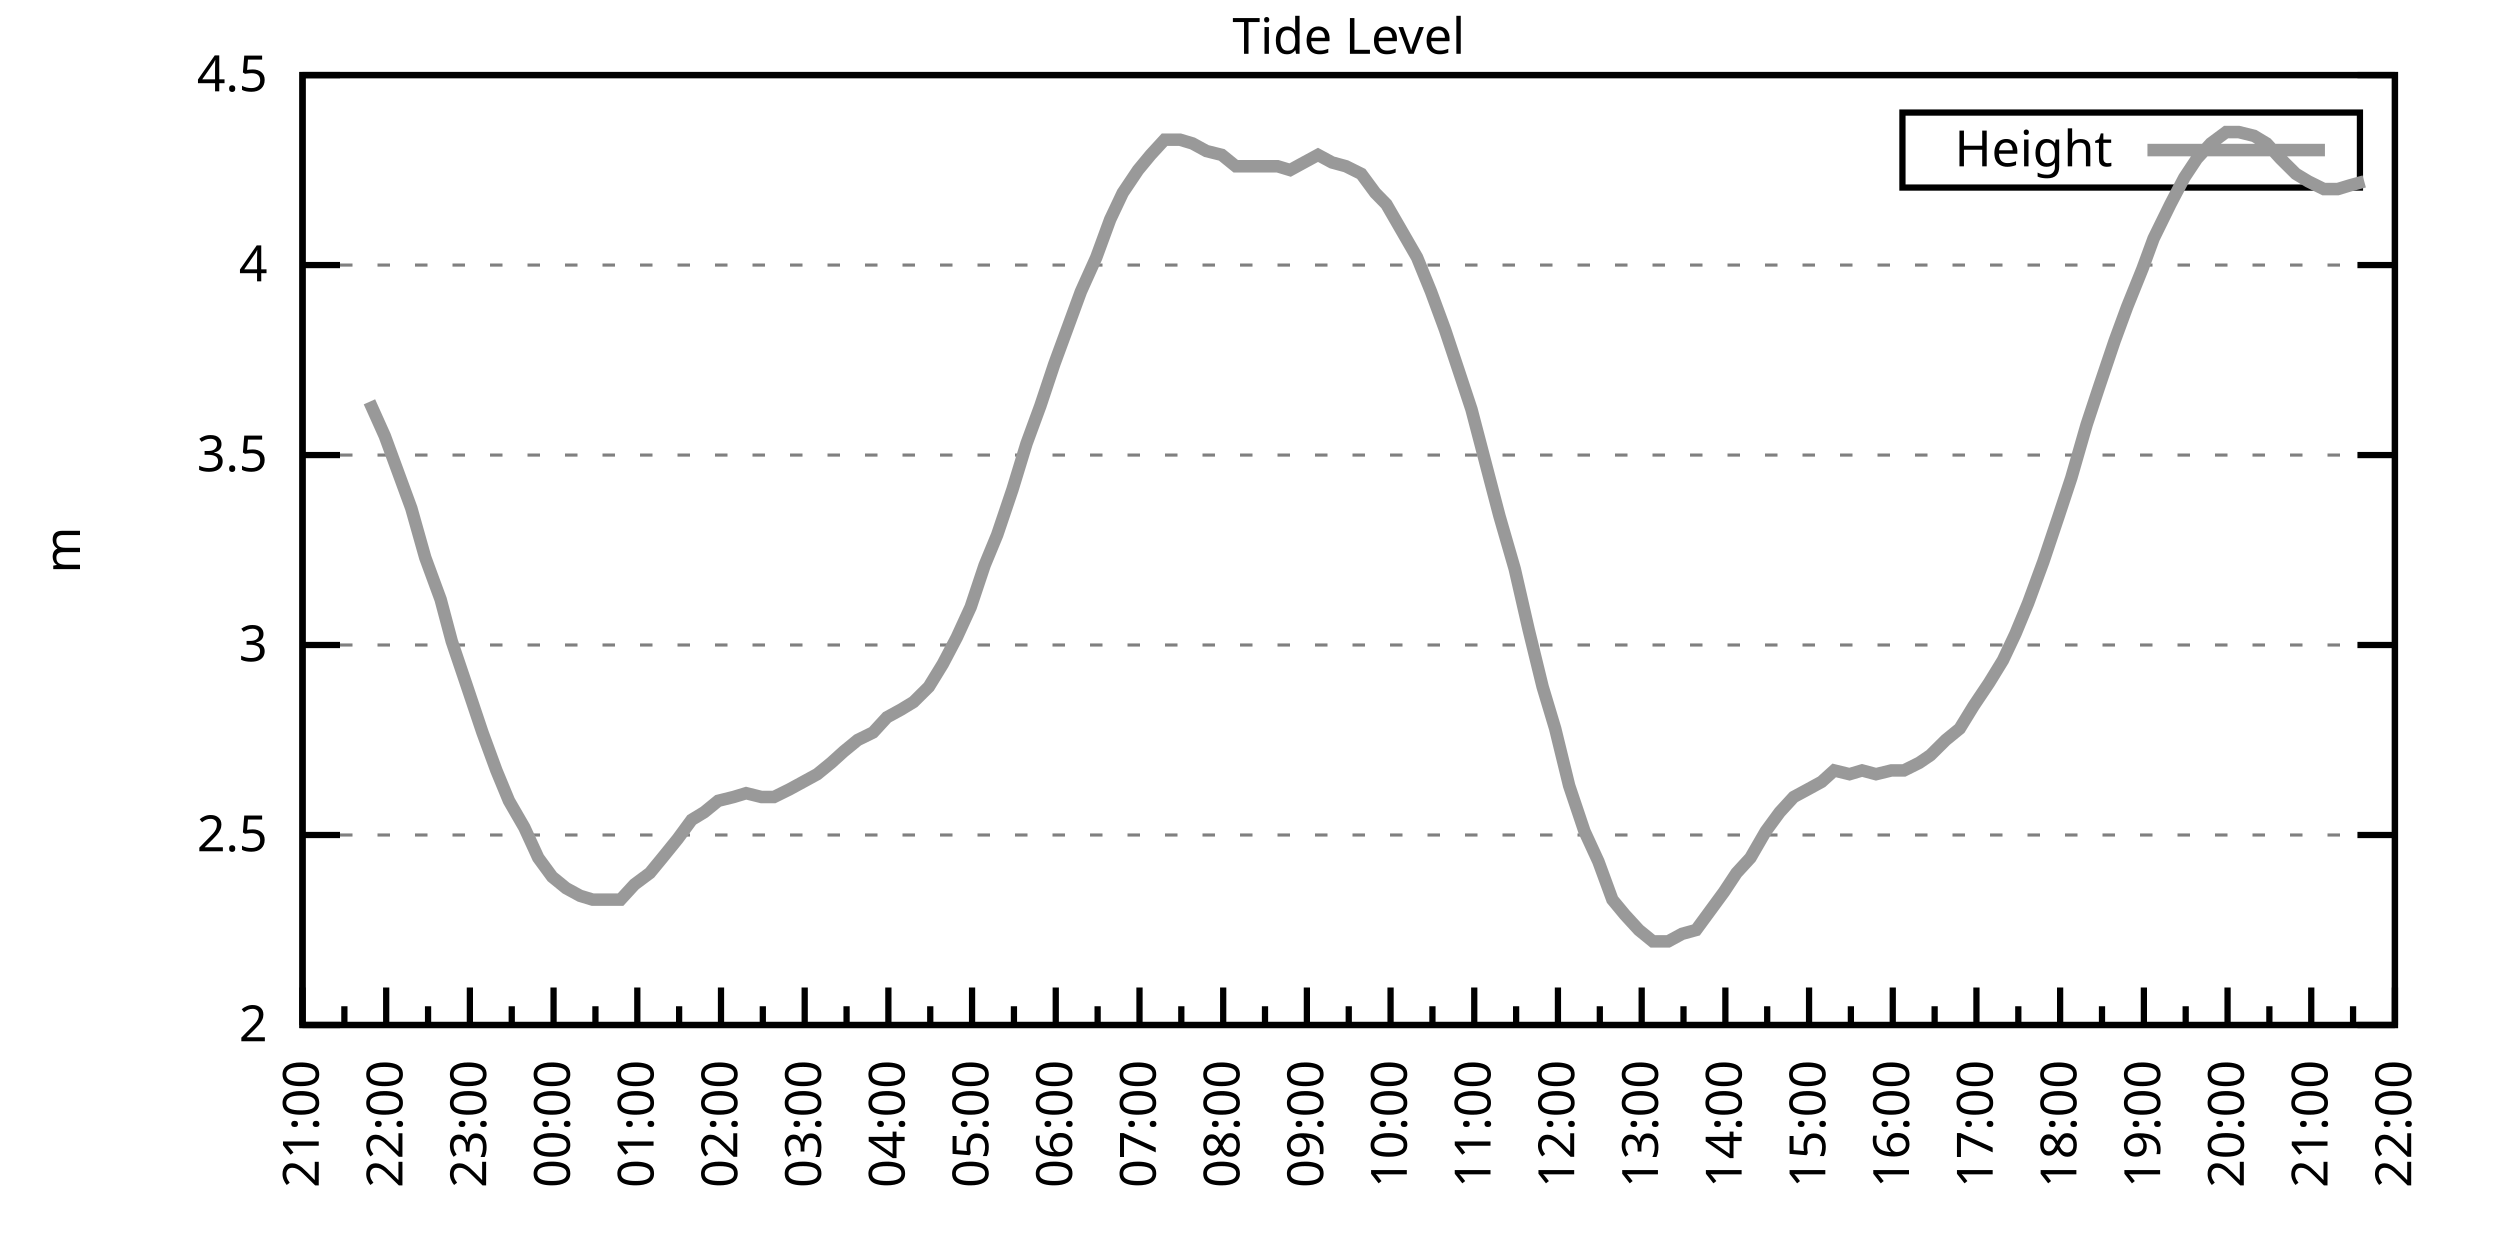
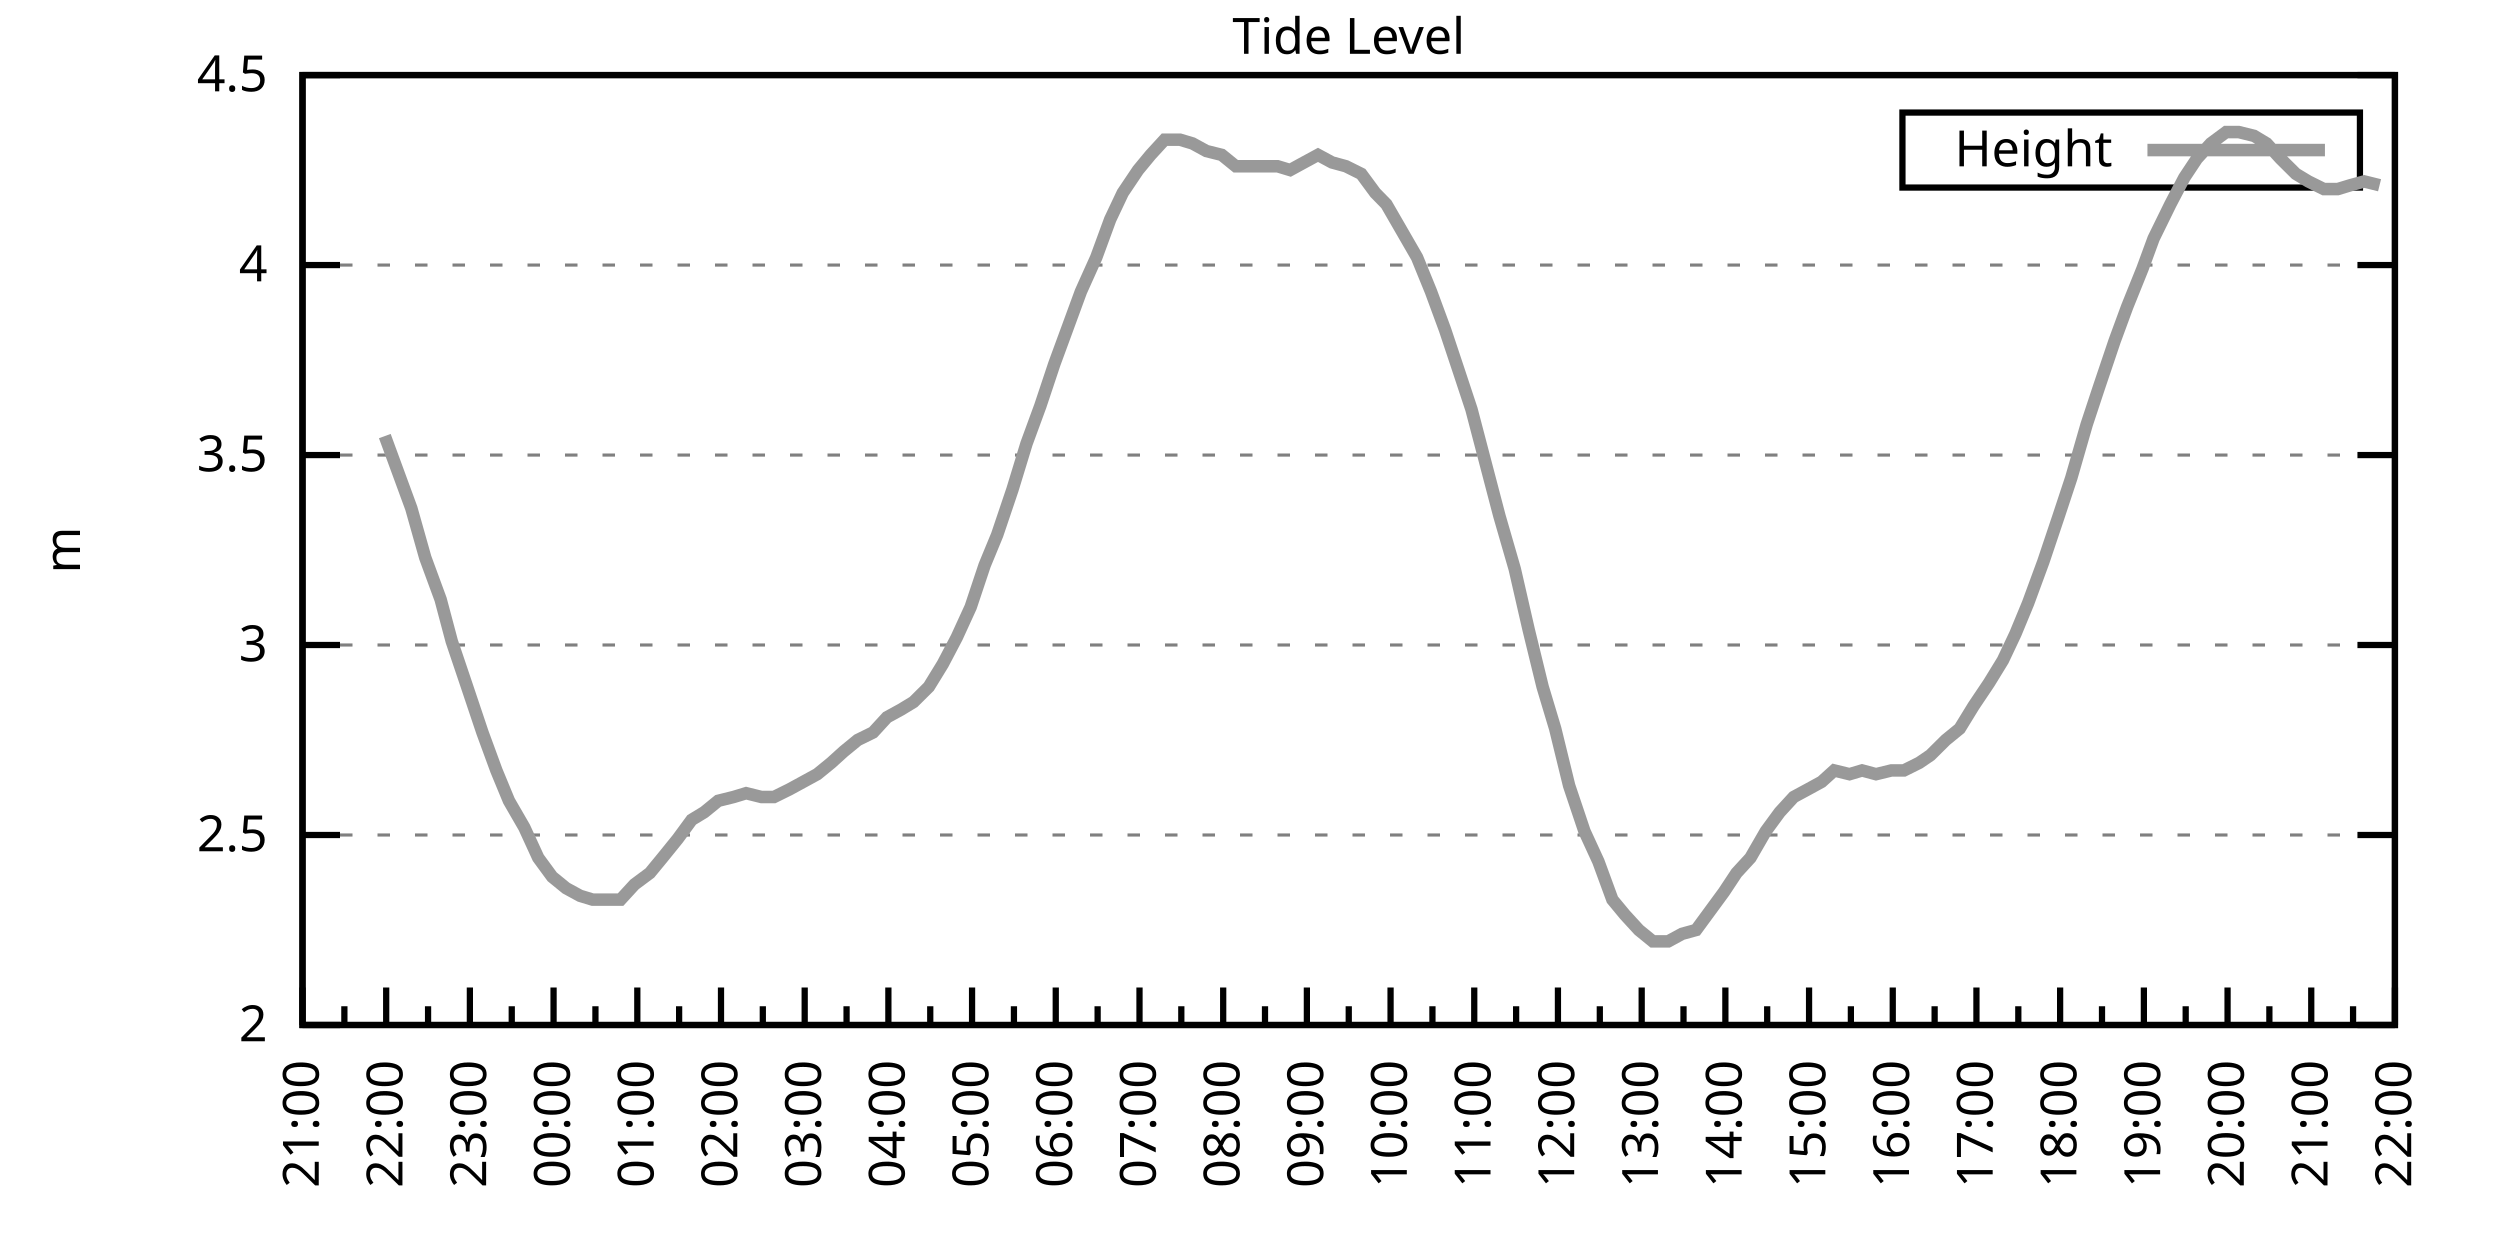
<svg xmlns="http://www.w3.org/2000/svg" xmlns:xlink="http://www.w3.org/1999/xlink" width="400" height="200" viewBox="0 0 400 200">
  <g id="gnuplot_canvas">
    <rect x="0" y="0" width="400" height="200" fill="none" />
    <defs>
      <circle id="gpDot" r="0.5" stroke-width="0.5" stroke="currentColor" />
      <path id="gpPt0" stroke-width="0.333" stroke="currentColor" d="M-1,0 h2 M0,-1 v2" />
      <path id="gpPt1" stroke-width="0.333" stroke="currentColor" d="M-1,-1 L1,1 M1,-1 L-1,1" />
      <path id="gpPt2" stroke-width="0.333" stroke="currentColor" d="M-1,0 L1,0 M0,-1 L0,1 M-1,-1 L1,1 M-1,1 L1,-1" />
      <rect id="gpPt3" stroke-width="0.333" stroke="currentColor" x="-1" y="-1" width="2" height="2" />
      <rect id="gpPt4" stroke-width="0.333" stroke="currentColor" fill="currentColor" x="-1" y="-1" width="2" height="2" />
      <circle id="gpPt5" stroke-width="0.333" stroke="currentColor" cx="0" cy="0" r="1" />
      <use xlink:href="#gpPt5" id="gpPt6" fill="currentColor" stroke="none" />
      <path id="gpPt7" stroke-width="0.333" stroke="currentColor" d="M0,-1.33 L-1.33,0.67 L1.33,0.67 z" />
      <use xlink:href="#gpPt7" id="gpPt8" fill="currentColor" stroke="none" />
      <use xlink:href="#gpPt7" id="gpPt9" stroke="currentColor" transform="rotate(180)" />
      <use xlink:href="#gpPt9" id="gpPt10" fill="currentColor" stroke="none" />
      <use xlink:href="#gpPt3" id="gpPt11" stroke="currentColor" transform="rotate(45)" />
      <use xlink:href="#gpPt11" id="gpPt12" fill="currentColor" stroke="none" />
      <path id="gpPt13" stroke-width="0.333" stroke="currentColor" d="M0,1.330 L1.265,0.411 L0.782,-1.067 L-0.782,-1.076 L-1.265,0.411 z" />
      <use xlink:href="#gpPt13" id="gpPt14" fill="currentColor" stroke="none" />
      <filter id="textbox" filterUnits="objectBoundingBox" x="0" y="0" height="1" width="1">
        <feFlood flood-color="white" flood-opacity="1" result="bgnd" />
        <feComposite in="SourceGraphic" in2="bgnd" operator="atop" />
      </filter>
      <filter id="greybox" filterUnits="objectBoundingBox" x="0" y="0" height="1" width="1">
        <feFlood flood-color="lightgrey" flood-opacity="1" result="grey" />
        <feComposite in="SourceGraphic" in2="grey" operator="atop" />
      </filter>
    </defs>
    <g fill="none" color="white" stroke="currentColor" stroke-width="1.00" stroke-linecap="butt" stroke-linejoin="miter">
</g>
    <g fill="none" color="black" stroke="currentColor" stroke-width="1.00" stroke-linecap="butt" stroke-linejoin="miter">
      <g stroke="none" shape-rendering="crispEdges">
        <polygon fill="rgb(255, 255, 255)" points="48.40,164.00 383.18,164.00 383.18,12.02 48.40,12.02 " />
      </g>
    </g>
    <g fill="none" color="black" stroke="currentColor" stroke-width="1.00" stroke-linecap="butt" stroke-linejoin="miter">
</g>
    <g fill="none" color="black" stroke="black" stroke-width="0.50" stroke-linecap="butt" stroke-linejoin="miter">
</g>
    <g fill="none" color="gray" stroke="currentColor" stroke-width="0.50" stroke-linecap="butt" stroke-linejoin="miter">
      <path stroke="gray" stroke-dasharray="2,4" class="gridline" d="M48.40,164.00 L383.19,164.00  " />
    </g>
    <g fill="none" color="gray" stroke="gray" stroke-width="1.00" stroke-linecap="butt" stroke-linejoin="miter">
</g>
    <g fill="none" color="black" stroke="currentColor" stroke-width="1.00" stroke-linecap="butt" stroke-linejoin="miter">
      <path stroke="black" d="M48.40,164.00 L54.40,164.00 M383.19,164.00 L377.19,164.00  " />
      <g transform="translate(42.80,166.60)" stroke="none" fill="black" font-family="Sans" font-size="8.00" text-anchor="end">
        <text>
          <tspan font-family="Sans"> 2</tspan>
        </text>
      </g>
    </g>
    <g fill="none" color="black" stroke="currentColor" stroke-width="1.00" stroke-linecap="butt" stroke-linejoin="miter">
</g>
    <g fill="none" color="black" stroke="black" stroke-width="0.50" stroke-linecap="butt" stroke-linejoin="miter">
</g>
    <g fill="none" color="gray" stroke="currentColor" stroke-width="0.50" stroke-linecap="butt" stroke-linejoin="miter">
      <path stroke="gray" stroke-dasharray="2,4" class="gridline" d="M48.40,133.60 L383.19,133.60  " />
    </g>
    <g fill="none" color="gray" stroke="gray" stroke-width="1.00" stroke-linecap="butt" stroke-linejoin="miter">
</g>
    <g fill="none" color="black" stroke="currentColor" stroke-width="1.00" stroke-linecap="butt" stroke-linejoin="miter">
      <path stroke="black" d="M48.40,133.60 L54.40,133.60 M383.19,133.60 L377.19,133.60  " />
      <g transform="translate(42.80,136.20)" stroke="none" fill="black" font-family="Sans" font-size="8.00" text-anchor="end">
        <text>
          <tspan font-family="Sans"> 2.5</tspan>
        </text>
      </g>
    </g>
    <g fill="none" color="black" stroke="currentColor" stroke-width="1.00" stroke-linecap="butt" stroke-linejoin="miter">
</g>
    <g fill="none" color="black" stroke="black" stroke-width="0.50" stroke-linecap="butt" stroke-linejoin="miter">
</g>
    <g fill="none" color="gray" stroke="currentColor" stroke-width="0.50" stroke-linecap="butt" stroke-linejoin="miter">
      <path stroke="gray" stroke-dasharray="2,4" class="gridline" d="M48.40,103.20 L383.19,103.20  " />
    </g>
    <g fill="none" color="gray" stroke="gray" stroke-width="1.00" stroke-linecap="butt" stroke-linejoin="miter">
</g>
    <g fill="none" color="black" stroke="currentColor" stroke-width="1.00" stroke-linecap="butt" stroke-linejoin="miter">
      <path stroke="black" d="M48.40,103.20 L54.40,103.20 M383.19,103.20 L377.19,103.20  " />
      <g transform="translate(42.80,105.80)" stroke="none" fill="black" font-family="Sans" font-size="8.00" text-anchor="end">
        <text>
          <tspan font-family="Sans"> 3</tspan>
        </text>
      </g>
    </g>
    <g fill="none" color="black" stroke="currentColor" stroke-width="1.00" stroke-linecap="butt" stroke-linejoin="miter">
</g>
    <g fill="none" color="black" stroke="black" stroke-width="0.50" stroke-linecap="butt" stroke-linejoin="miter">
</g>
    <g fill="none" color="gray" stroke="currentColor" stroke-width="0.50" stroke-linecap="butt" stroke-linejoin="miter">
      <path stroke="gray" stroke-dasharray="2,4" class="gridline" d="M48.40,72.81 L383.19,72.81  " />
    </g>
    <g fill="none" color="gray" stroke="gray" stroke-width="1.00" stroke-linecap="butt" stroke-linejoin="miter">
</g>
    <g fill="none" color="black" stroke="currentColor" stroke-width="1.00" stroke-linecap="butt" stroke-linejoin="miter">
      <path stroke="black" d="M48.40,72.81 L54.40,72.81 M383.19,72.81 L377.19,72.81  " />
      <g transform="translate(42.80,75.41)" stroke="none" fill="black" font-family="Sans" font-size="8.00" text-anchor="end">
        <text>
          <tspan font-family="Sans"> 3.5</tspan>
        </text>
      </g>
    </g>
    <g fill="none" color="black" stroke="currentColor" stroke-width="1.00" stroke-linecap="butt" stroke-linejoin="miter">
</g>
    <g fill="none" color="black" stroke="black" stroke-width="0.50" stroke-linecap="butt" stroke-linejoin="miter">
</g>
    <g fill="none" color="gray" stroke="currentColor" stroke-width="0.50" stroke-linecap="butt" stroke-linejoin="miter">
      <path stroke="gray" stroke-dasharray="2,4" class="gridline" d="M48.40,42.41 L383.19,42.41  " />
    </g>
    <g fill="none" color="gray" stroke="gray" stroke-width="1.00" stroke-linecap="butt" stroke-linejoin="miter">
</g>
    <g fill="none" color="black" stroke="currentColor" stroke-width="1.00" stroke-linecap="butt" stroke-linejoin="miter">
      <path stroke="black" d="M48.40,42.41 L54.40,42.41 M383.19,42.41 L377.19,42.41  " />
      <g transform="translate(42.80,45.01)" stroke="none" fill="black" font-family="Sans" font-size="8.00" text-anchor="end">
        <text>
          <tspan font-family="Sans"> 4</tspan>
        </text>
      </g>
    </g>
    <g fill="none" color="black" stroke="currentColor" stroke-width="1.00" stroke-linecap="butt" stroke-linejoin="miter">
</g>
    <g fill="none" color="black" stroke="black" stroke-width="0.50" stroke-linecap="butt" stroke-linejoin="miter">
</g>
    <g fill="none" color="gray" stroke="currentColor" stroke-width="0.50" stroke-linecap="butt" stroke-linejoin="miter">
      <path stroke="gray" stroke-dasharray="2,4" class="gridline" d="M48.40,12.01 L383.19,12.01  " />
    </g>
    <g fill="none" color="gray" stroke="gray" stroke-width="1.00" stroke-linecap="butt" stroke-linejoin="miter">
</g>
    <g fill="none" color="black" stroke="currentColor" stroke-width="1.00" stroke-linecap="butt" stroke-linejoin="miter">
      <path stroke="black" d="M48.40,12.01 L54.40,12.01 M383.19,12.01 L377.19,12.01  " />
      <g transform="translate(42.80,14.61)" stroke="none" fill="black" font-family="Sans" font-size="8.00" text-anchor="end">
        <text>
          <tspan font-family="Sans"> 4.5</tspan>
        </text>
      </g>
    </g>
    <g fill="none" color="black" stroke="currentColor" stroke-width="1.00" stroke-linecap="butt" stroke-linejoin="miter">
      <path stroke="black" d="M48.40,164.00 L48.40,158.00  " />
      <g transform="translate(51.00,169.60) rotate(270)" stroke="none" fill="black" font-family="Sans" font-size="8.00" text-anchor="end">
        <text>
          <tspan font-family="Sans">21:00</tspan>
        </text>
      </g>
    </g>
    <g fill="none" color="black" stroke="currentColor" stroke-width="1.00" stroke-linecap="butt" stroke-linejoin="miter">
      <path stroke="black" d="M55.10,164.00 L55.10,161.00 M61.79,164.00 L61.79,158.00  " />
      <g transform="translate(64.39,169.60) rotate(270)" stroke="none" fill="black" font-family="Sans" font-size="8.00" text-anchor="end">
        <text>
          <tspan font-family="Sans">22:00</tspan>
        </text>
      </g>
    </g>
    <g fill="none" color="black" stroke="currentColor" stroke-width="1.00" stroke-linecap="butt" stroke-linejoin="miter">
      <path stroke="black" d="M68.49,164.00 L68.49,161.00 M75.18,164.00 L75.18,158.00  " />
      <g transform="translate(77.78,169.60) rotate(270)" stroke="none" fill="black" font-family="Sans" font-size="8.00" text-anchor="end">
        <text>
          <tspan font-family="Sans">23:00</tspan>
        </text>
      </g>
    </g>
    <g fill="none" color="black" stroke="currentColor" stroke-width="1.00" stroke-linecap="butt" stroke-linejoin="miter">
      <path stroke="black" d="M81.88,164.00 L81.88,161.00 M88.57,164.00 L88.57,158.00  " />
      <g transform="translate(91.17,169.60) rotate(270)" stroke="none" fill="black" font-family="Sans" font-size="8.00" text-anchor="end">
        <text>
          <tspan font-family="Sans">00:00</tspan>
        </text>
      </g>
    </g>
    <g fill="none" color="black" stroke="currentColor" stroke-width="1.00" stroke-linecap="butt" stroke-linejoin="miter">
      <path stroke="black" d="M95.27,164.00 L95.27,161.00 M101.97,164.00 L101.97,158.00  " />
      <g transform="translate(104.57,169.60) rotate(270)" stroke="none" fill="black" font-family="Sans" font-size="8.00" text-anchor="end">
        <text>
          <tspan font-family="Sans">01:00</tspan>
        </text>
      </g>
    </g>
    <g fill="none" color="black" stroke="currentColor" stroke-width="1.00" stroke-linecap="butt" stroke-linejoin="miter">
      <path stroke="black" d="M108.66,164.00 L108.66,161.00 M115.36,164.00 L115.36,158.00  " />
      <g transform="translate(117.96,169.60) rotate(270)" stroke="none" fill="black" font-family="Sans" font-size="8.00" text-anchor="end">
        <text>
          <tspan font-family="Sans">02:00</tspan>
        </text>
      </g>
    </g>
    <g fill="none" color="black" stroke="currentColor" stroke-width="1.00" stroke-linecap="butt" stroke-linejoin="miter">
      <path stroke="black" d="M122.05,164.00 L122.05,161.00 M128.75,164.00 L128.75,158.00  " />
      <g transform="translate(131.35,169.60) rotate(270)" stroke="none" fill="black" font-family="Sans" font-size="8.00" text-anchor="end">
        <text>
          <tspan font-family="Sans">03:00</tspan>
        </text>
      </g>
    </g>
    <g fill="none" color="black" stroke="currentColor" stroke-width="1.00" stroke-linecap="butt" stroke-linejoin="miter">
      <path stroke="black" d="M135.45,164.00 L135.45,161.00 M142.14,164.00 L142.14,158.00  " />
      <g transform="translate(144.74,169.60) rotate(270)" stroke="none" fill="black" font-family="Sans" font-size="8.00" text-anchor="end">
        <text>
          <tspan font-family="Sans">04:00</tspan>
        </text>
      </g>
    </g>
    <g fill="none" color="black" stroke="currentColor" stroke-width="1.00" stroke-linecap="butt" stroke-linejoin="miter">
      <path stroke="black" d="M148.84,164.00 L148.84,161.00 M155.53,164.00 L155.53,158.00  " />
      <g transform="translate(158.13,169.60) rotate(270)" stroke="none" fill="black" font-family="Sans" font-size="8.00" text-anchor="end">
        <text>
          <tspan font-family="Sans">05:00</tspan>
        </text>
      </g>
    </g>
    <g fill="none" color="black" stroke="currentColor" stroke-width="1.00" stroke-linecap="butt" stroke-linejoin="miter">
      <path stroke="black" d="M162.23,164.00 L162.23,161.00 M168.92,164.00 L168.92,158.00  " />
      <g transform="translate(171.52,169.60) rotate(270)" stroke="none" fill="black" font-family="Sans" font-size="8.00" text-anchor="end">
        <text>
          <tspan font-family="Sans">06:00</tspan>
        </text>
      </g>
    </g>
    <g fill="none" color="black" stroke="currentColor" stroke-width="1.00" stroke-linecap="butt" stroke-linejoin="miter">
      <path stroke="black" d="M175.62,164.00 L175.62,161.00 M182.32,164.00 L182.32,158.00  " />
      <g transform="translate(184.92,169.60) rotate(270)" stroke="none" fill="black" font-family="Sans" font-size="8.00" text-anchor="end">
        <text>
          <tspan font-family="Sans">07:00</tspan>
        </text>
      </g>
    </g>
    <g fill="none" color="black" stroke="currentColor" stroke-width="1.00" stroke-linecap="butt" stroke-linejoin="miter">
      <path stroke="black" d="M189.01,164.00 L189.01,161.00 M195.71,164.00 L195.71,158.00  " />
      <g transform="translate(198.31,169.60) rotate(270)" stroke="none" fill="black" font-family="Sans" font-size="8.00" text-anchor="end">
        <text>
          <tspan font-family="Sans">08:00</tspan>
        </text>
      </g>
    </g>
    <g fill="none" color="black" stroke="currentColor" stroke-width="1.00" stroke-linecap="butt" stroke-linejoin="miter">
      <path stroke="black" d="M202.40,164.00 L202.40,161.00 M209.10,164.00 L209.10,158.00  " />
      <g transform="translate(211.70,169.60) rotate(270)" stroke="none" fill="black" font-family="Sans" font-size="8.00" text-anchor="end">
        <text>
          <tspan font-family="Sans">09:00</tspan>
        </text>
      </g>
    </g>
    <g fill="none" color="black" stroke="currentColor" stroke-width="1.00" stroke-linecap="butt" stroke-linejoin="miter">
      <path stroke="black" d="M215.80,164.00 L215.80,161.00 M222.49,164.00 L222.49,158.00  " />
      <g transform="translate(225.09,169.60) rotate(270)" stroke="none" fill="black" font-family="Sans" font-size="8.00" text-anchor="end">
        <text>
          <tspan font-family="Sans">10:00</tspan>
        </text>
      </g>
    </g>
    <g fill="none" color="black" stroke="currentColor" stroke-width="1.00" stroke-linecap="butt" stroke-linejoin="miter">
      <path stroke="black" d="M229.19,164.00 L229.19,161.00 M235.88,164.00 L235.88,158.00  " />
      <g transform="translate(238.48,169.60) rotate(270)" stroke="none" fill="black" font-family="Sans" font-size="8.00" text-anchor="end">
        <text>
          <tspan font-family="Sans">11:00</tspan>
        </text>
      </g>
    </g>
    <g fill="none" color="black" stroke="currentColor" stroke-width="1.00" stroke-linecap="butt" stroke-linejoin="miter">
      <path stroke="black" d="M242.58,164.00 L242.58,161.00 M249.27,164.00 L249.27,158.00  " />
      <g transform="translate(251.87,169.60) rotate(270)" stroke="none" fill="black" font-family="Sans" font-size="8.00" text-anchor="end">
        <text>
          <tspan font-family="Sans">12:00</tspan>
        </text>
      </g>
    </g>
    <g fill="none" color="black" stroke="currentColor" stroke-width="1.00" stroke-linecap="butt" stroke-linejoin="miter">
      <path stroke="black" d="M255.97,164.00 L255.97,161.00 M262.67,164.00 L262.67,158.00  " />
      <g transform="translate(265.27,169.60) rotate(270)" stroke="none" fill="black" font-family="Sans" font-size="8.00" text-anchor="end">
        <text>
          <tspan font-family="Sans">13:00</tspan>
        </text>
      </g>
    </g>
    <g fill="none" color="black" stroke="currentColor" stroke-width="1.00" stroke-linecap="butt" stroke-linejoin="miter">
      <path stroke="black" d="M269.36,164.00 L269.36,161.00 M276.06,164.00 L276.06,158.00  " />
      <g transform="translate(278.66,169.60) rotate(270)" stroke="none" fill="black" font-family="Sans" font-size="8.00" text-anchor="end">
        <text>
          <tspan font-family="Sans">14:00</tspan>
        </text>
      </g>
    </g>
    <g fill="none" color="black" stroke="currentColor" stroke-width="1.00" stroke-linecap="butt" stroke-linejoin="miter">
      <path stroke="black" d="M282.75,164.00 L282.75,161.00 M289.45,164.00 L289.45,158.00  " />
      <g transform="translate(292.05,169.60) rotate(270)" stroke="none" fill="black" font-family="Sans" font-size="8.00" text-anchor="end">
        <text>
          <tspan font-family="Sans">15:00</tspan>
        </text>
      </g>
    </g>
    <g fill="none" color="black" stroke="currentColor" stroke-width="1.00" stroke-linecap="butt" stroke-linejoin="miter">
      <path stroke="black" d="M296.14,164.00 L296.14,161.00 M302.84,164.00 L302.84,158.00  " />
      <g transform="translate(305.44,169.60) rotate(270)" stroke="none" fill="black" font-family="Sans" font-size="8.00" text-anchor="end">
        <text>
          <tspan font-family="Sans">16:00</tspan>
        </text>
      </g>
    </g>
    <g fill="none" color="black" stroke="currentColor" stroke-width="1.00" stroke-linecap="butt" stroke-linejoin="miter">
      <path stroke="black" d="M309.54,164.00 L309.54,161.00 M316.23,164.00 L316.23,158.00  " />
      <g transform="translate(318.83,169.60) rotate(270)" stroke="none" fill="black" font-family="Sans" font-size="8.00" text-anchor="end">
        <text>
          <tspan font-family="Sans">17:00</tspan>
        </text>
      </g>
    </g>
    <g fill="none" color="black" stroke="currentColor" stroke-width="1.00" stroke-linecap="butt" stroke-linejoin="miter">
      <path stroke="black" d="M322.93,164.00 L322.93,161.00 M329.62,164.00 L329.62,158.00  " />
      <g transform="translate(332.22,169.60) rotate(270)" stroke="none" fill="black" font-family="Sans" font-size="8.00" text-anchor="end">
        <text>
          <tspan font-family="Sans">18:00</tspan>
        </text>
      </g>
    </g>
    <g fill="none" color="black" stroke="currentColor" stroke-width="1.00" stroke-linecap="butt" stroke-linejoin="miter">
      <path stroke="black" d="M336.32,164.00 L336.32,161.00 M343.02,164.00 L343.02,158.00  " />
      <g transform="translate(345.62,169.60) rotate(270)" stroke="none" fill="black" font-family="Sans" font-size="8.00" text-anchor="end">
        <text>
          <tspan font-family="Sans">19:00</tspan>
        </text>
      </g>
    </g>
    <g fill="none" color="black" stroke="currentColor" stroke-width="1.00" stroke-linecap="butt" stroke-linejoin="miter">
      <path stroke="black" d="M349.71,164.00 L349.71,161.00 M356.41,164.00 L356.41,158.00  " />
      <g transform="translate(359.01,169.60) rotate(270)" stroke="none" fill="black" font-family="Sans" font-size="8.00" text-anchor="end">
        <text>
          <tspan font-family="Sans">20:00</tspan>
        </text>
      </g>
    </g>
    <g fill="none" color="black" stroke="currentColor" stroke-width="1.00" stroke-linecap="butt" stroke-linejoin="miter">
      <path stroke="black" d="M363.10,164.00 L363.10,161.00 M369.80,164.00 L369.80,158.00  " />
      <g transform="translate(372.40,169.60) rotate(270)" stroke="none" fill="black" font-family="Sans" font-size="8.00" text-anchor="end">
        <text>
          <tspan font-family="Sans">21:00</tspan>
        </text>
      </g>
    </g>
    <g fill="none" color="black" stroke="currentColor" stroke-width="1.00" stroke-linecap="butt" stroke-linejoin="miter">
      <path stroke="black" d="M376.49,164.00 L376.49,161.00 M383.19,164.00 L383.19,158.00  " />
      <g transform="translate(385.79,169.60) rotate(270)" stroke="none" fill="black" font-family="Sans" font-size="8.00" text-anchor="end">
        <text>
          <tspan font-family="Sans">22:00</tspan>
        </text>
      </g>
    </g>
    <g fill="none" color="black" stroke="currentColor" stroke-width="1.00" stroke-linecap="butt" stroke-linejoin="miter">
</g>
    <g fill="none" color="black" stroke="currentColor" stroke-width="1.00" stroke-linecap="butt" stroke-linejoin="miter">
      <path stroke="black" d="M48.40,12.01 L48.40,164.00 L383.19,164.00 L383.19,12.01 L48.40,12.01 Z  " />
    </g>
    <g fill="none" color="black" stroke="currentColor" stroke-width="1.00" stroke-linecap="butt" stroke-linejoin="miter">
      <g transform="translate(12.80,88.01) rotate(270)" stroke="none" fill="black" font-family="Sans" font-size="8.00" text-anchor="middle">
        <text>
          <tspan font-family="Sans">m</tspan>
        </text>
      </g>
    </g>
    <g fill="none" color="black" stroke="currentColor" stroke-width="1.00" stroke-linecap="butt" stroke-linejoin="miter">
</g>
    <g fill="none" color="black" stroke="currentColor" stroke-width="1.00" stroke-linecap="butt" stroke-linejoin="miter">
      <path stroke="black" d="M304.39,30.01 L304.39,18.01 L377.59,18.01 L377.59,30.01 L304.39,30.01 Z  " />
    </g>
    <g id="Tide_level_plot_1">
      <g fill="none" color="white" stroke="black" stroke-width="2.00" stroke-linecap="butt" stroke-linejoin="miter">
</g>
      <g fill="none" color="black" stroke="currentColor" stroke-width="2.00" stroke-linecap="butt" stroke-linejoin="miter">
        <g transform="translate(337.99,26.61)" stroke="none" fill="black" font-family="Sans" font-size="8.00" text-anchor="end">
          <text>
            <tspan font-family="Sans">Height</tspan>
          </text>
        </g>
      </g>
      <g fill="none" color="black" stroke="currentColor" stroke-width="2.00" stroke-linecap="butt" stroke-linejoin="miter">
-         <path stroke="rgb(153, 153, 153)" d="M343.59,24.01 L371.99,24.01 M59.11,64.29 L61.57,69.77 L63.58,75.24 L65.81,81.32 L68.04,89.22 L70.50,95.91   L72.28,102.60 L74.74,109.89 L77.19,117.19 L79.42,123.27 L81.43,128.13 L83.89,132.39 L86.12,137.25 L88.35,140.29   L90.58,142.11 L92.82,143.33 L94.82,143.94 L97.28,143.94 L99.29,143.94 L101.52,141.51 L103.98,139.68 L105.98,137.25   L108.44,134.21 L110.67,131.17 L112.68,129.95 L114.91,128.13 L117.37,127.52 L119.38,126.91 L121.83,127.52 L123.84,127.52   L126.29,126.31 L128.53,125.09 L130.76,123.87 L132.99,122.05 L135.00,120.23 L137.23,118.40 L139.69,117.19 L141.92,114.76   L144.15,113.54 L146.16,112.32 L148.61,109.89 L150.85,106.24 L153.08,101.99 L155.31,97.12 L157.54,90.44 L159.55,85.57   L162.01,78.28 L164.24,70.98 L166.47,64.90 L168.70,58.21 L170.71,52.74 L172.94,46.66 L175.40,41.19 L177.63,35.11   L179.64,30.86 L182.09,27.21 L184.10,24.78 L186.33,22.35 L188.79,22.35 L190.80,22.95 L193.03,24.17 L195.48,24.78   L197.72,26.60 L199.73,26.60 L202.18,26.60 L204.41,26.60 L206.42,27.21 L208.65,25.99 L210.88,24.78 L213.12,25.99   L215.35,26.60 L217.80,27.82 L220.04,30.86 L221.82,32.68 L224.28,36.94 L226.73,41.19 L228.96,46.66 L231.20,52.74   L233.43,59.43 L235.44,65.51 L237.67,74.02 L239.90,82.53 L242.36,91.04 L244.59,100.77 L246.82,109.89 L248.83,116.58   L251.06,125.70 L253.51,132.99 L255.75,137.86 L257.98,143.94 L259.99,146.37 L262.22,148.80 L264.45,150.62 L266.91,150.62   L269.14,149.41 L271.37,148.80 L273.60,145.76 L275.83,142.72 L277.84,139.68 L280.07,137.25 L282.53,132.99 L284.76,129.95   L286.99,127.52 L289.23,126.31 L291.46,125.09 L293.47,123.27 L295.92,123.87 L297.93,123.27 L300.16,123.87 L302.62,123.27   L304.63,123.27 L307.08,122.05 L308.87,120.83 L311.32,118.40 L313.55,116.58 L315.79,112.93 L318.24,109.28 L320.47,105.64   L322.48,101.38 L324.49,96.52 L326.95,89.83 L329.40,82.53 L331.41,76.45 L333.86,67.94 L335.87,61.86 L338.33,54.57   L340.34,49.10 L342.79,43.02 L344.58,38.15 L347.26,32.68 L349.49,28.42 L351.50,25.39 L353.73,22.95 L356.18,21.13   L358.19,21.13 L360.65,21.74 L362.66,22.95 L364.89,25.39 L367.34,27.82 L369.35,29.03 L371.81,30.25 L374.04,30.25   L376.05,29.64 L378.28,29.03  " />
+         <path stroke="rgb(153, 153, 153)" d="M343.59,24.01 L371.99,24.01 M61.57,69.77 L63.58,75.24 L65.81,81.32 L68.04,89.22 L70.50,95.91 L72.28,102.60   L74.74,109.89 L77.19,117.19 L79.42,123.27 L81.43,128.13 L83.89,132.39 L86.12,137.25 L88.35,140.29 L90.58,142.11   L92.82,143.33 L94.82,143.94 L97.28,143.94 L99.29,143.94 L101.52,141.51 L103.98,139.68 L105.98,137.25 L108.44,134.21   L110.67,131.17 L112.68,129.95 L114.91,128.13 L117.37,127.52 L119.38,126.91 L121.83,127.52 L123.84,127.52 L126.29,126.31   L128.53,125.09 L130.76,123.87 L132.99,122.05 L135.00,120.23 L137.23,118.40 L139.69,117.19 L141.92,114.76 L144.15,113.54   L146.16,112.32 L148.61,109.89 L150.85,106.24 L153.08,101.99 L155.31,97.12 L157.54,90.44 L159.55,85.57 L162.01,78.28   L164.24,70.98 L166.47,64.90 L168.70,58.21 L170.71,52.74 L172.94,46.66 L175.40,41.19 L177.63,35.11 L179.64,30.86   L182.09,27.21 L184.10,24.78 L186.33,22.35 L188.79,22.35 L190.80,22.95 L193.03,24.17 L195.48,24.78 L197.72,26.60   L199.73,26.60 L202.18,26.60 L204.41,26.60 L206.42,27.21 L208.65,25.99 L210.88,24.78 L213.12,25.99 L215.35,26.60   L217.80,27.82 L220.04,30.86 L221.82,32.68 L224.28,36.94 L226.73,41.19 L228.96,46.66 L231.20,52.74 L233.43,59.43   L235.44,65.51 L237.67,74.02 L239.90,82.53 L242.36,91.04 L244.59,100.77 L246.82,109.89 L248.83,116.58 L251.06,125.70   L253.51,132.99 L255.75,137.86 L257.98,143.94 L259.99,146.37 L262.22,148.80 L264.45,150.62 L266.91,150.62 L269.14,149.41   L271.37,148.80 L273.60,145.76 L275.83,142.72 L277.84,139.68 L280.07,137.25 L282.53,132.99 L284.76,129.95 L286.99,127.52   L289.23,126.31 L291.46,125.09 L293.47,123.27 L295.92,123.87 L297.93,123.27 L300.16,123.87 L302.62,123.27 L304.63,123.27   L307.08,122.05 L308.87,120.83 L311.32,118.40 L313.55,116.58 L315.79,112.93 L318.24,109.28 L320.47,105.64 L322.48,101.38   L324.49,96.52 L326.95,89.83 L329.40,82.53 L331.41,76.45 L333.86,67.94 L335.87,61.86 L338.33,54.57 L340.34,49.10   L342.79,43.02 L344.58,38.15 L347.26,32.68 L349.49,28.42 L351.50,25.39 L353.73,22.95 L356.18,21.13 L358.19,21.13   L360.65,21.74 L362.66,22.95 L364.89,25.39 L367.34,27.82 L369.35,29.03 L371.81,30.25 L374.04,30.25 L376.05,29.64   L378.28,29.03 L380.73,29.64  " />
      </g>
    </g>
    <g fill="none" color="black" stroke="currentColor" stroke-width="2.00" stroke-linecap="butt" stroke-linejoin="miter">
</g>
    <g fill="none" color="black" stroke="black" stroke-width="1.00" stroke-linecap="butt" stroke-linejoin="miter">
</g>
    <g fill="none" color="black" stroke="currentColor" stroke-width="1.00" stroke-linecap="butt" stroke-linejoin="miter">
      <path stroke="black" d="M48.40,12.01 L48.40,164.00 L383.19,164.00 L383.19,12.01 L48.40,12.01 Z  " />
    </g>
    <g fill="none" color="black" stroke="currentColor" stroke-width="1.00" stroke-linecap="butt" stroke-linejoin="miter">
      <g transform="translate(215.79,8.61)" stroke="none" fill="black" font-family="Sans" font-size="8.00" text-anchor="middle">
        <text>
          <tspan font-family="Sans">Tide Level</tspan>
        </text>
      </g>
    </g>
    <g fill="none" color="black" stroke="currentColor" stroke-width="1.00" stroke-linecap="butt" stroke-linejoin="miter">
</g>
  </g>
</svg>
